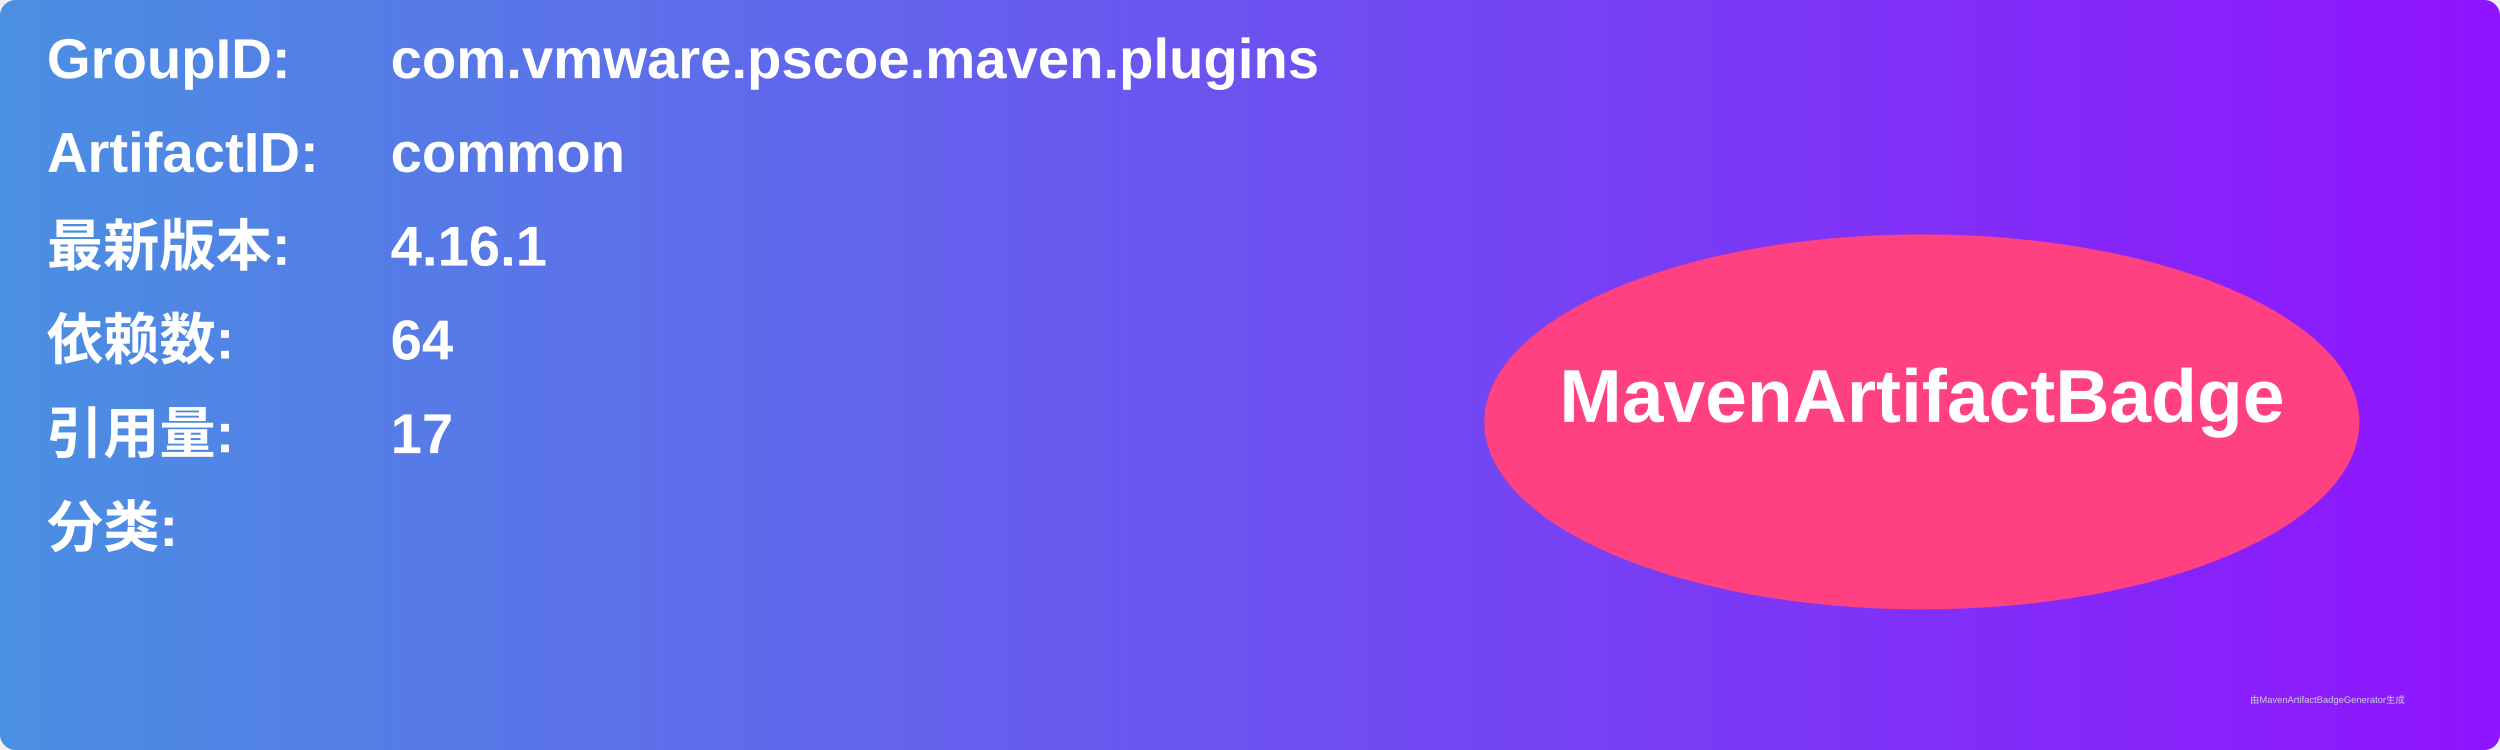
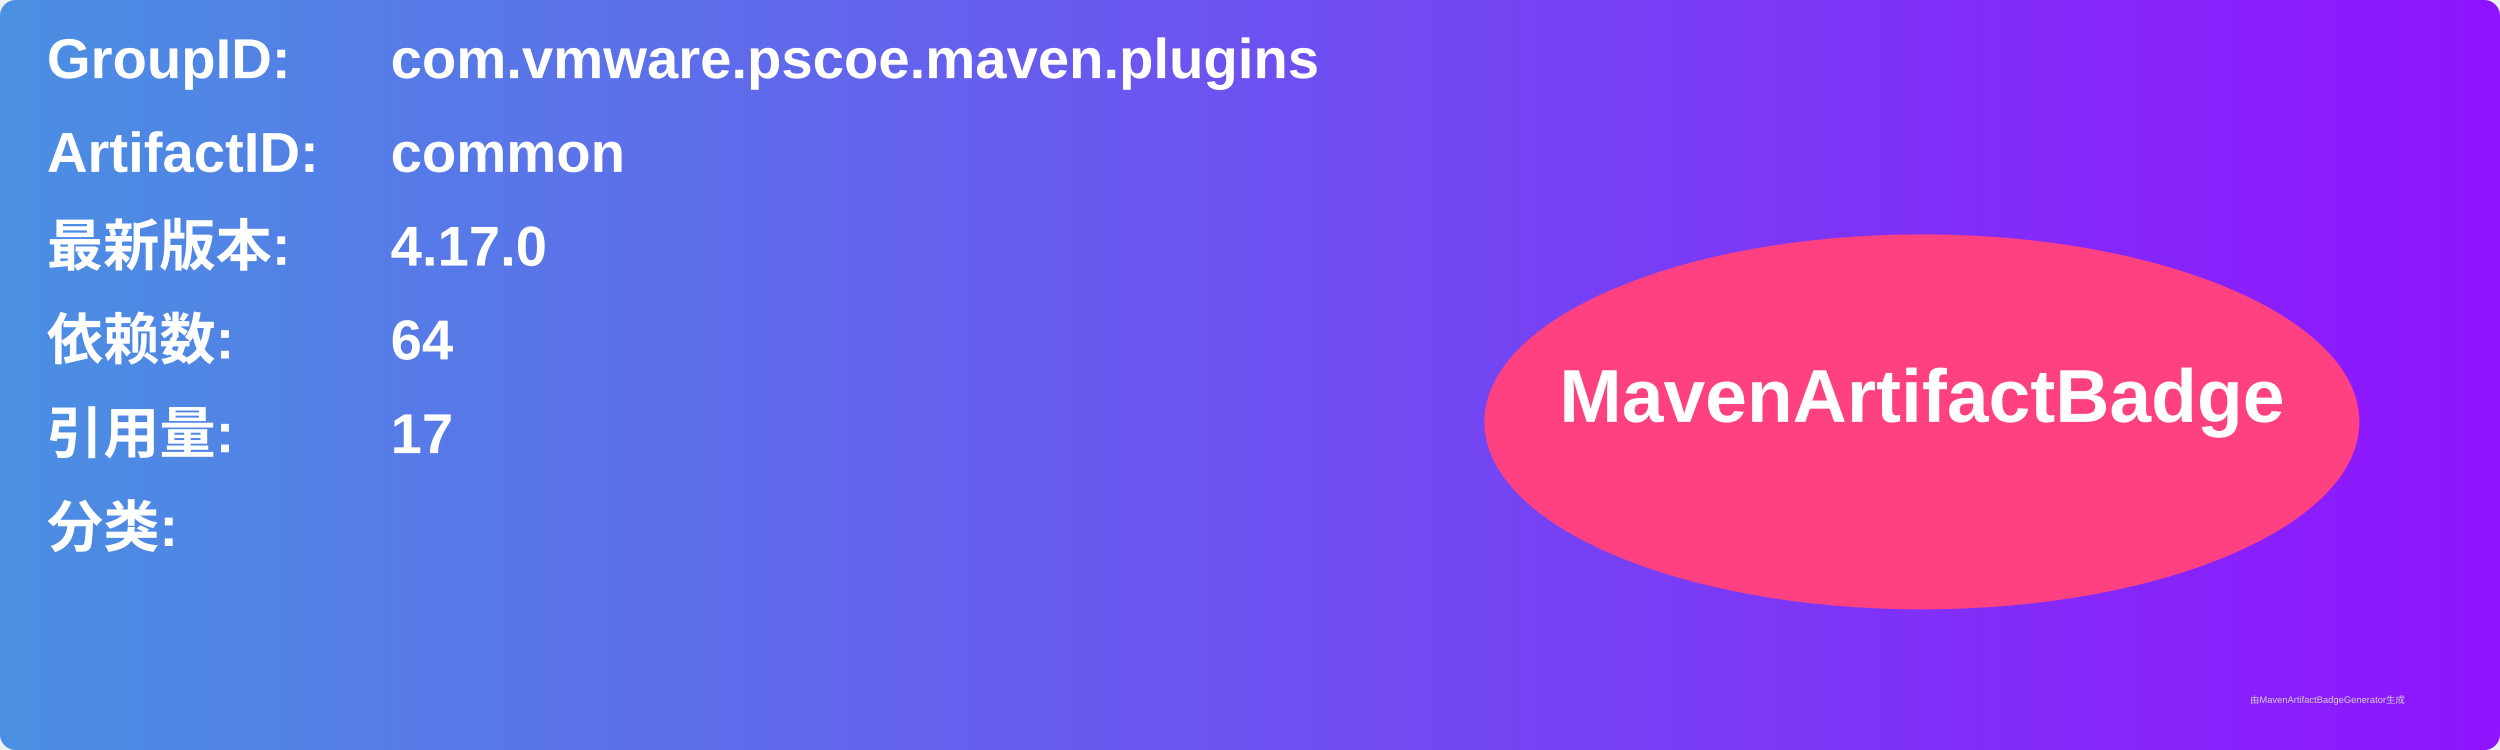
<svg xmlns="http://www.w3.org/2000/svg" width="800" height="240" viewBox="0 0 800 240">
  <linearGradient id="grad" x1="0%" y1="0%" x2="100%" y2="0%">
    <stop offset="0%" stop-color="#4a90e2" />
    <stop offset="100%" stop-color="#9013fe" />
  </linearGradient>
  <rect width="100%" height="100%" rx="5" ry="5" fill="url(#grad)" />
  <g transform="translate(15, 15)">
    <text x="0" y="10" font-family="Arial" font-size="18" fill="white" font-weight="bold" width="260">GroupID:</text>
    <text x="110" y="10" font-family="Arial" font-size="18" fill="white" font-weight="bold" width="460">com.vmware.pscoe.maven.plugins</text>
    <text x="0" y="40" font-family="Arial" font-size="18" fill="white" font-weight="bold" width="260">ArtifactID:</text>
    <text x="110" y="40" font-family="Arial" font-size="18" fill="white" font-weight="bold" width="460">common</text>
    <text x="0" y="70" font-family="Arial" font-size="18" fill="white" font-weight="bold">最新版本:</text>
    <text x="110" y="70" font-family="Arial" font-size="18" fill="white" font-weight="bold">
-       <tspan font-weight="bold">4.16.1</tspan>
+       <tspan font-weight="bold">4.17.0</tspan>
    </text>
    <text x="0" y="100" font-family="Arial" font-size="18" fill="white" font-weight="bold">依赖数: </text>
    <text x="110" y="100" font-family="Arial" font-size="18" fill="white">
      <tspan font-weight="bold">64</tspan>
    </text>
    <text x="0" y="130" font-family="Arial" font-size="18" fill="white" font-weight="bold">引用量: </text>
    <text x="110" y="130" font-family="Arial" font-size="18" fill="white">
      <tspan font-weight="bold">17</tspan>
    </text>
    <text x="0" y="160" font-family="Arial" font-size="18" fill="white" font-weight="bold">分类:</text>
    <text x="10" y="190" font-family="Arial" font-size="10" fill="white">
      <tspan font-weight="bold" />
    </text>
    <ellipse cx="600" cy="120" rx="140" ry="60" fill="#ff4081" />
    <text x="600" y="120" text-anchor="middle" font-family="Arial" font-size="24" fill="white" font-weight="bold">MavenArtifactBadge</text>
  </g>
  <text x="720" y="225" font-family="Arial" font-size="3" fill="#d0d0d0">由MavenArtifactBadgeGenerator生成</text>
</svg>
